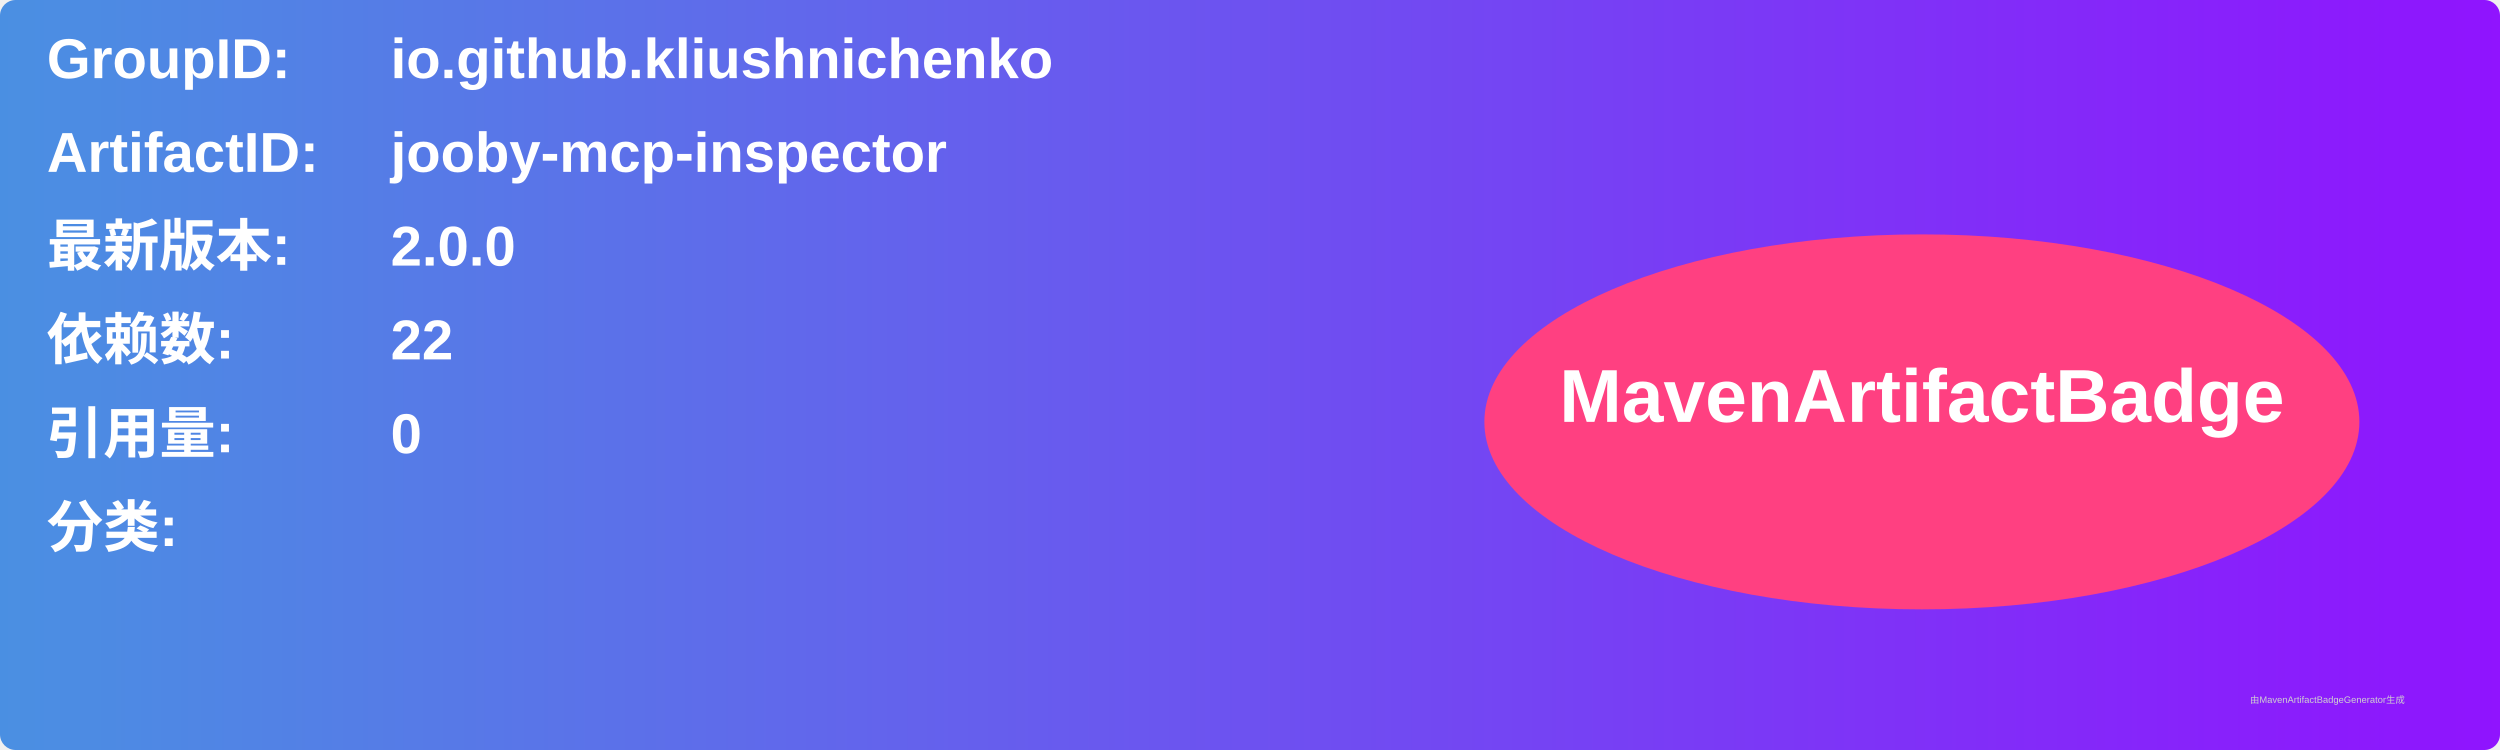
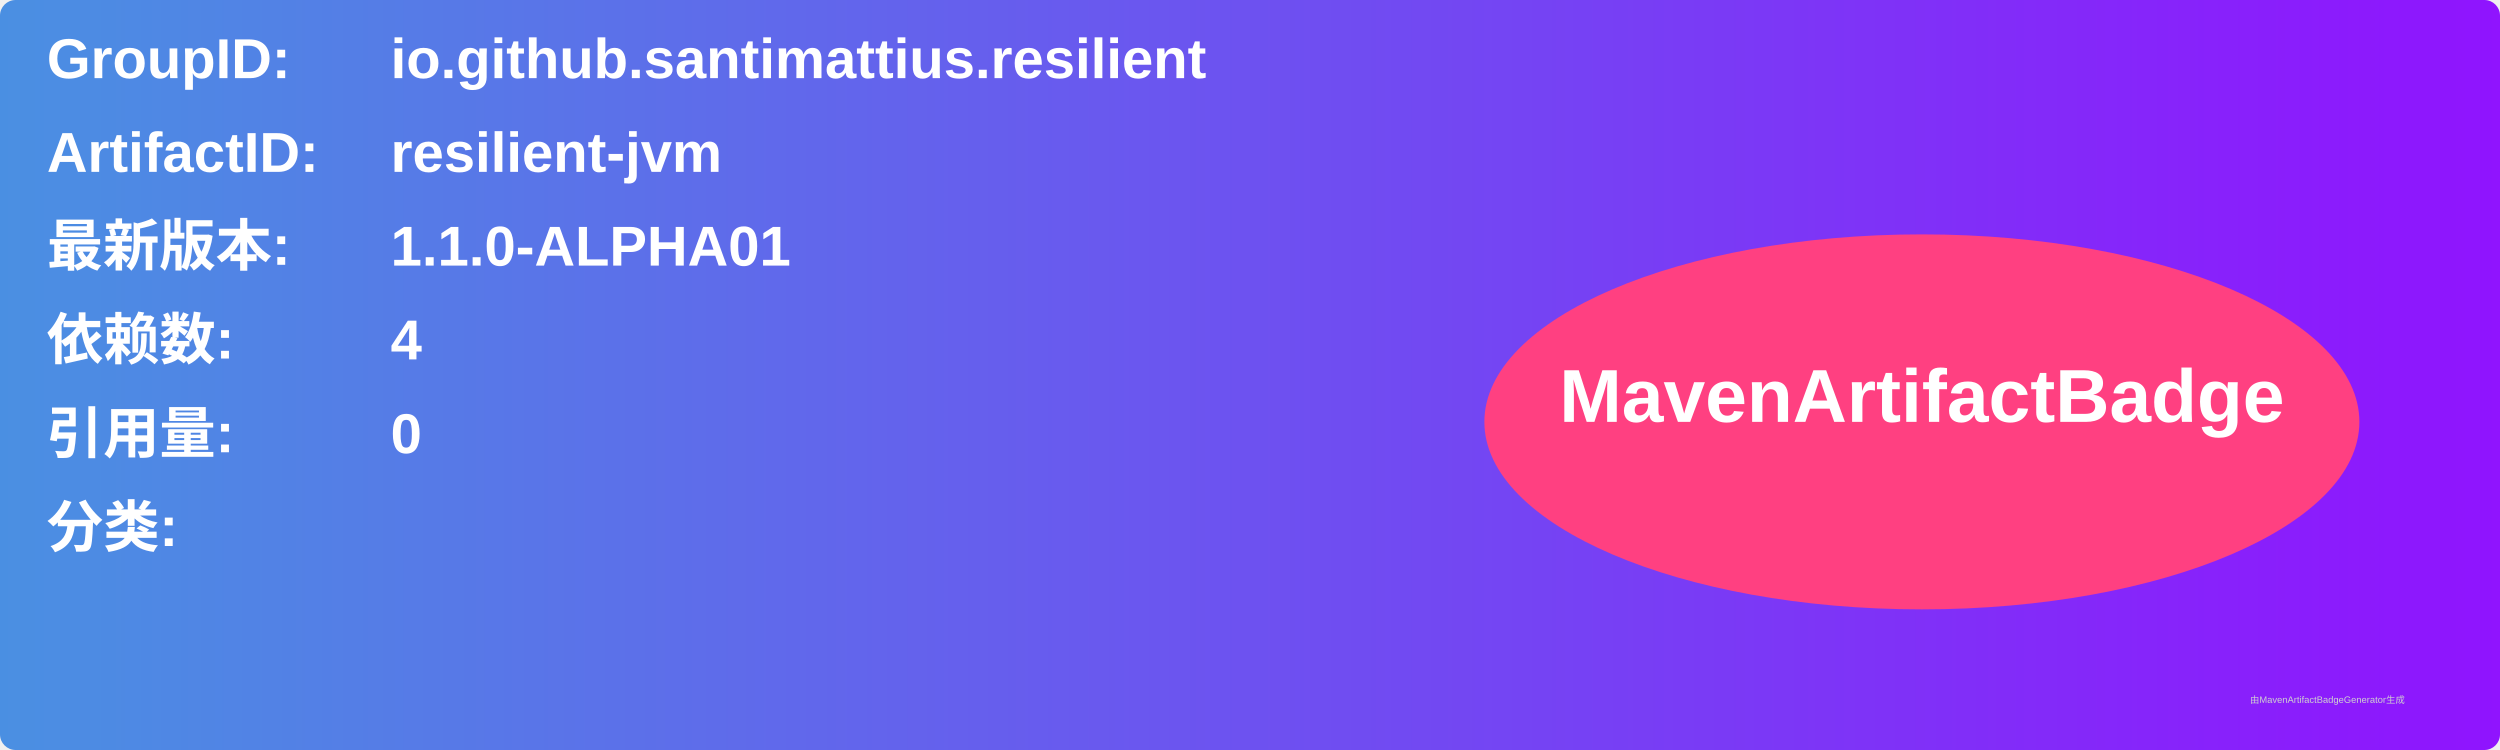
<svg xmlns="http://www.w3.org/2000/svg" width="800" height="240" viewBox="0 0 800 240">
  <linearGradient id="grad" x1="0%" y1="0%" x2="100%" y2="0%">
    <stop offset="0%" stop-color="#4a90e2" />
    <stop offset="100%" stop-color="#9013fe" />
  </linearGradient>
  <rect width="100%" height="100%" rx="5" ry="5" fill="url(#grad)" />
  <g transform="translate(15, 15)">
    <text x="0" y="10" font-family="Arial" font-size="18" fill="white" font-weight="bold" width="260">GroupID:</text>
-     <text x="110" y="10" font-family="Arial" font-size="18" fill="white" font-weight="bold" width="460">io.github.kliushnichenko</text>
+     <text x="110" y="10" font-family="Arial" font-size="18" fill="white" font-weight="bold" width="460">io.github.santimattius.resilient</text>
    <text x="0" y="40" font-family="Arial" font-size="18" fill="white" font-weight="bold" width="260">ArtifactID:</text>
-     <text x="110" y="40" font-family="Arial" font-size="18" fill="white" font-weight="bold" width="460">jooby-mcp-inspector</text>
+     <text x="110" y="40" font-family="Arial" font-size="18" fill="white" font-weight="bold" width="460">resilient-jvm</text>
    <text x="0" y="70" font-family="Arial" font-size="18" fill="white" font-weight="bold">最新版本:</text>
    <text x="110" y="70" font-family="Arial" font-size="18" fill="white" font-weight="bold">
-       <tspan font-weight="bold">2.0.0</tspan>
+       <tspan font-weight="bold">1.1.0-ALPHA01</tspan>
    </text>
    <text x="0" y="100" font-family="Arial" font-size="18" fill="white" font-weight="bold">依赖数: </text>
    <text x="110" y="100" font-family="Arial" font-size="18" fill="white">
-       <tspan font-weight="bold">22</tspan>
+       <tspan font-weight="bold">4</tspan>
    </text>
    <text x="0" y="130" font-family="Arial" font-size="18" fill="white" font-weight="bold">引用量: </text>
    <text x="110" y="130" font-family="Arial" font-size="18" fill="white">
      <tspan font-weight="bold">0</tspan>
    </text>
    <text x="0" y="160" font-family="Arial" font-size="18" fill="white" font-weight="bold">分类:</text>
    <text x="10" y="190" font-family="Arial" font-size="10" fill="white">
      <tspan font-weight="bold" />
    </text>
    <ellipse cx="600" cy="120" rx="140" ry="60" fill="#ff4081" />
    <text x="600" y="120" text-anchor="middle" font-family="Arial" font-size="24" fill="white" font-weight="bold">MavenArtifactBadge</text>
  </g>
  <text x="720" y="225" font-family="Arial" font-size="3" fill="#d0d0d0">由MavenArtifactBadgeGenerator生成</text>
</svg>
